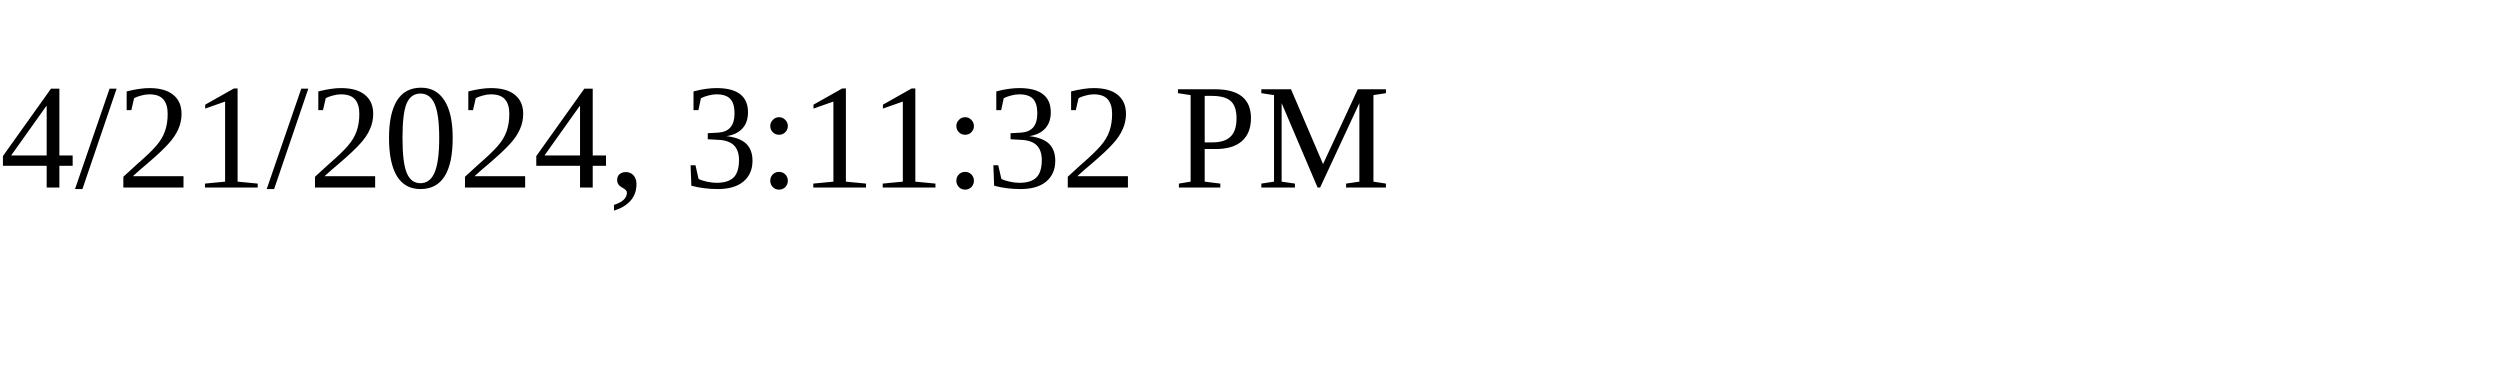
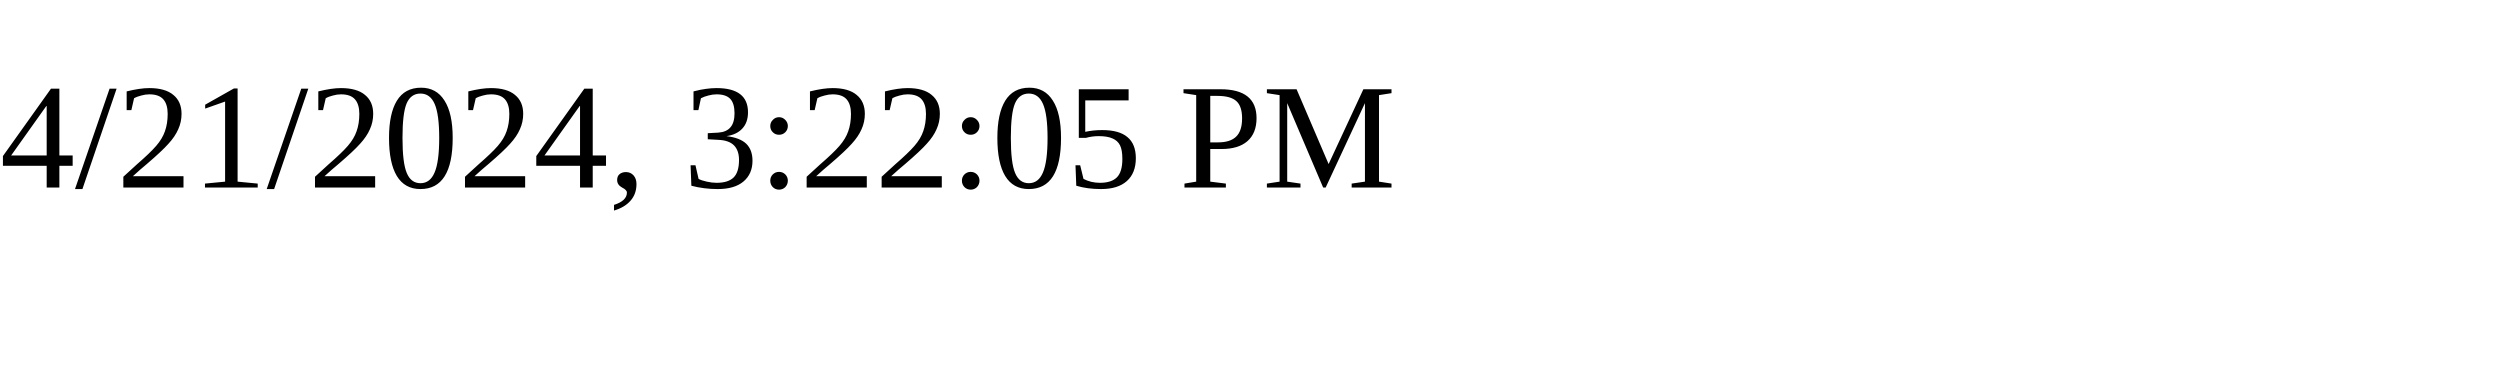
<svg xmlns="http://www.w3.org/2000/svg" height="30" width="200">
-   <text x="0" y="15">4/21/2024, 3:11:32 PM</text>
+   <text x="0" y="15">4/21/2024, 3:22:05 PM</text>
</svg>
